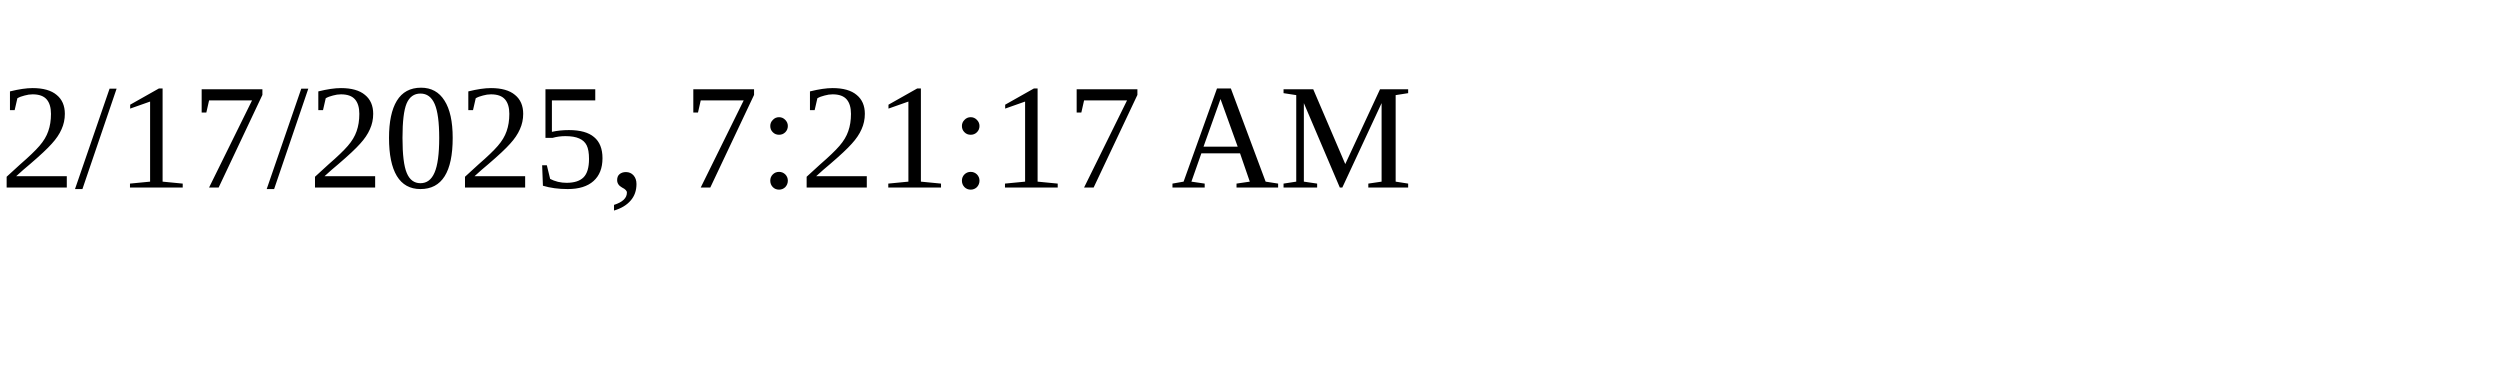
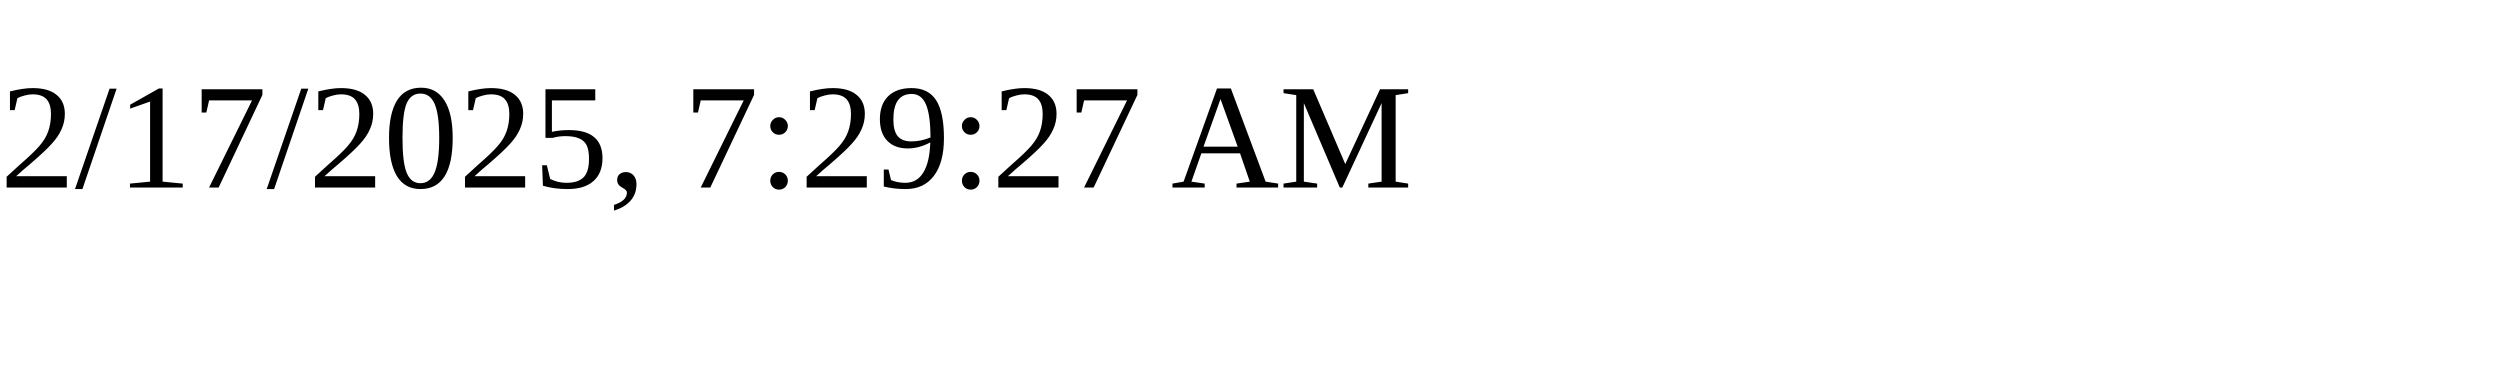
<svg xmlns="http://www.w3.org/2000/svg" height="30" width="200">
-   <text x="0" y="15">2/17/2025, 7:21:17 AM</text>
+   <text x="0" y="15">2/17/2025, 7:29:27 AM</text>
</svg>
